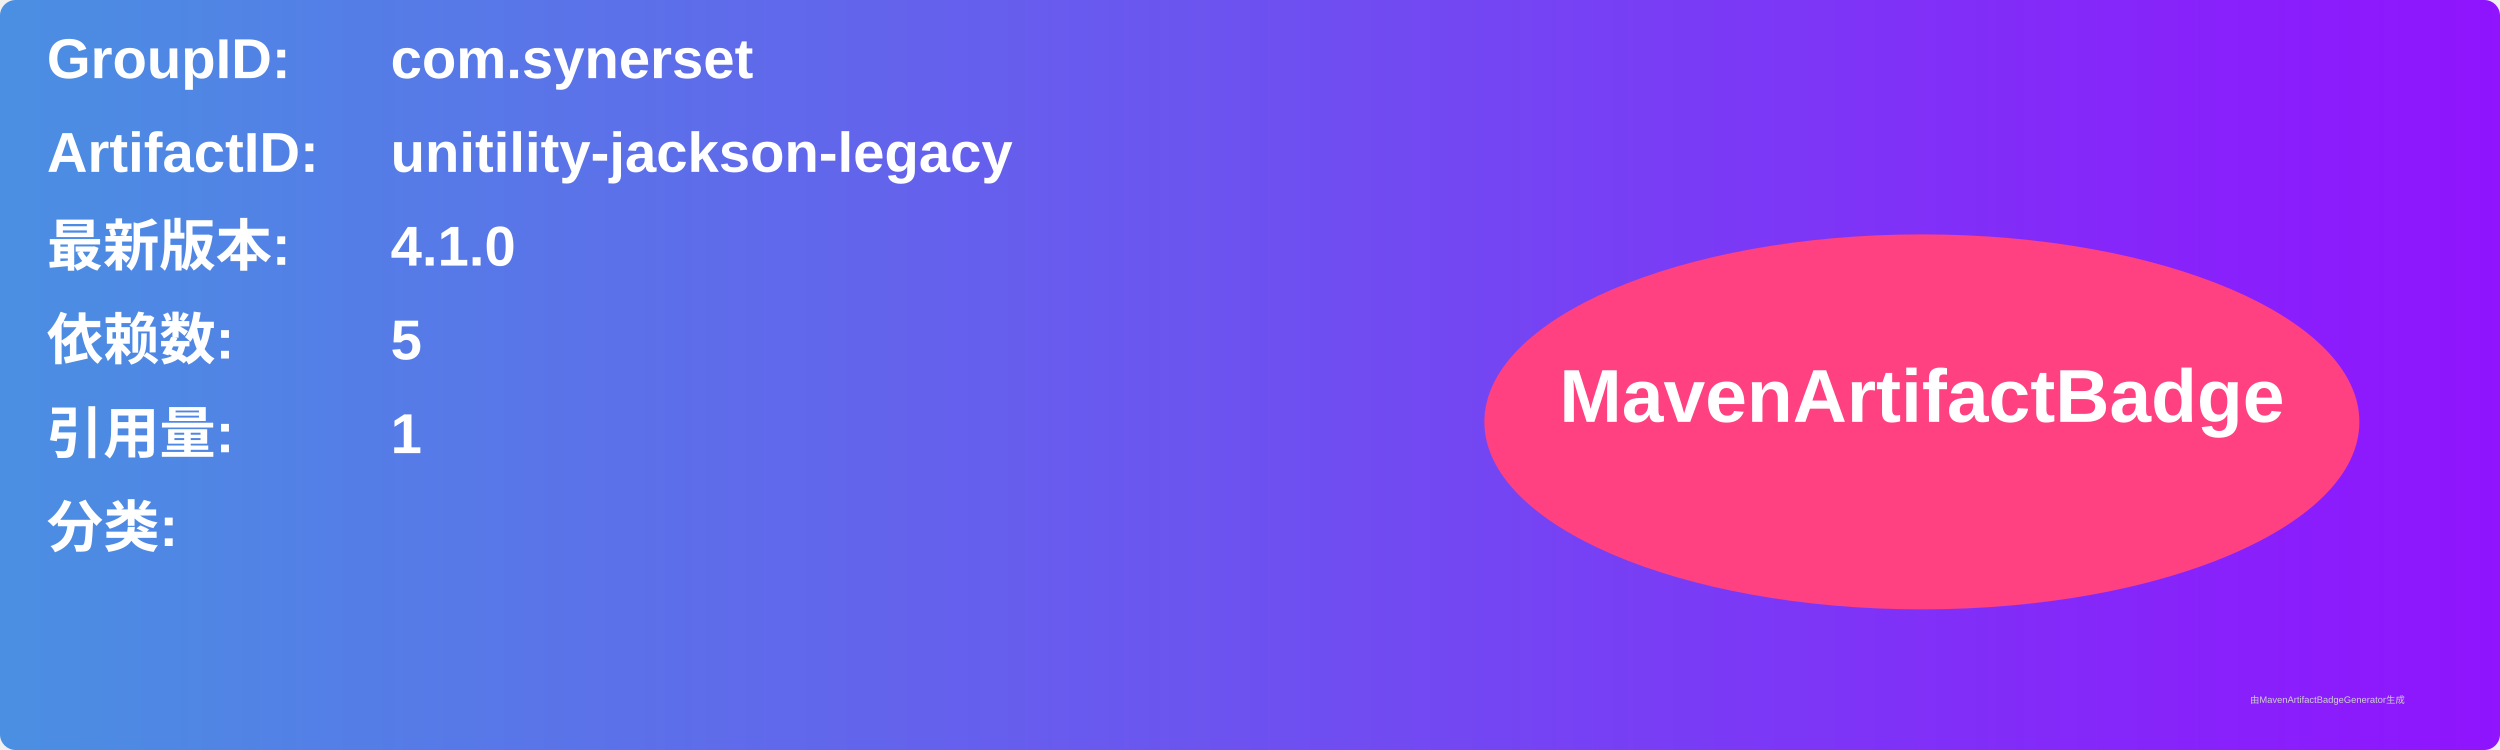
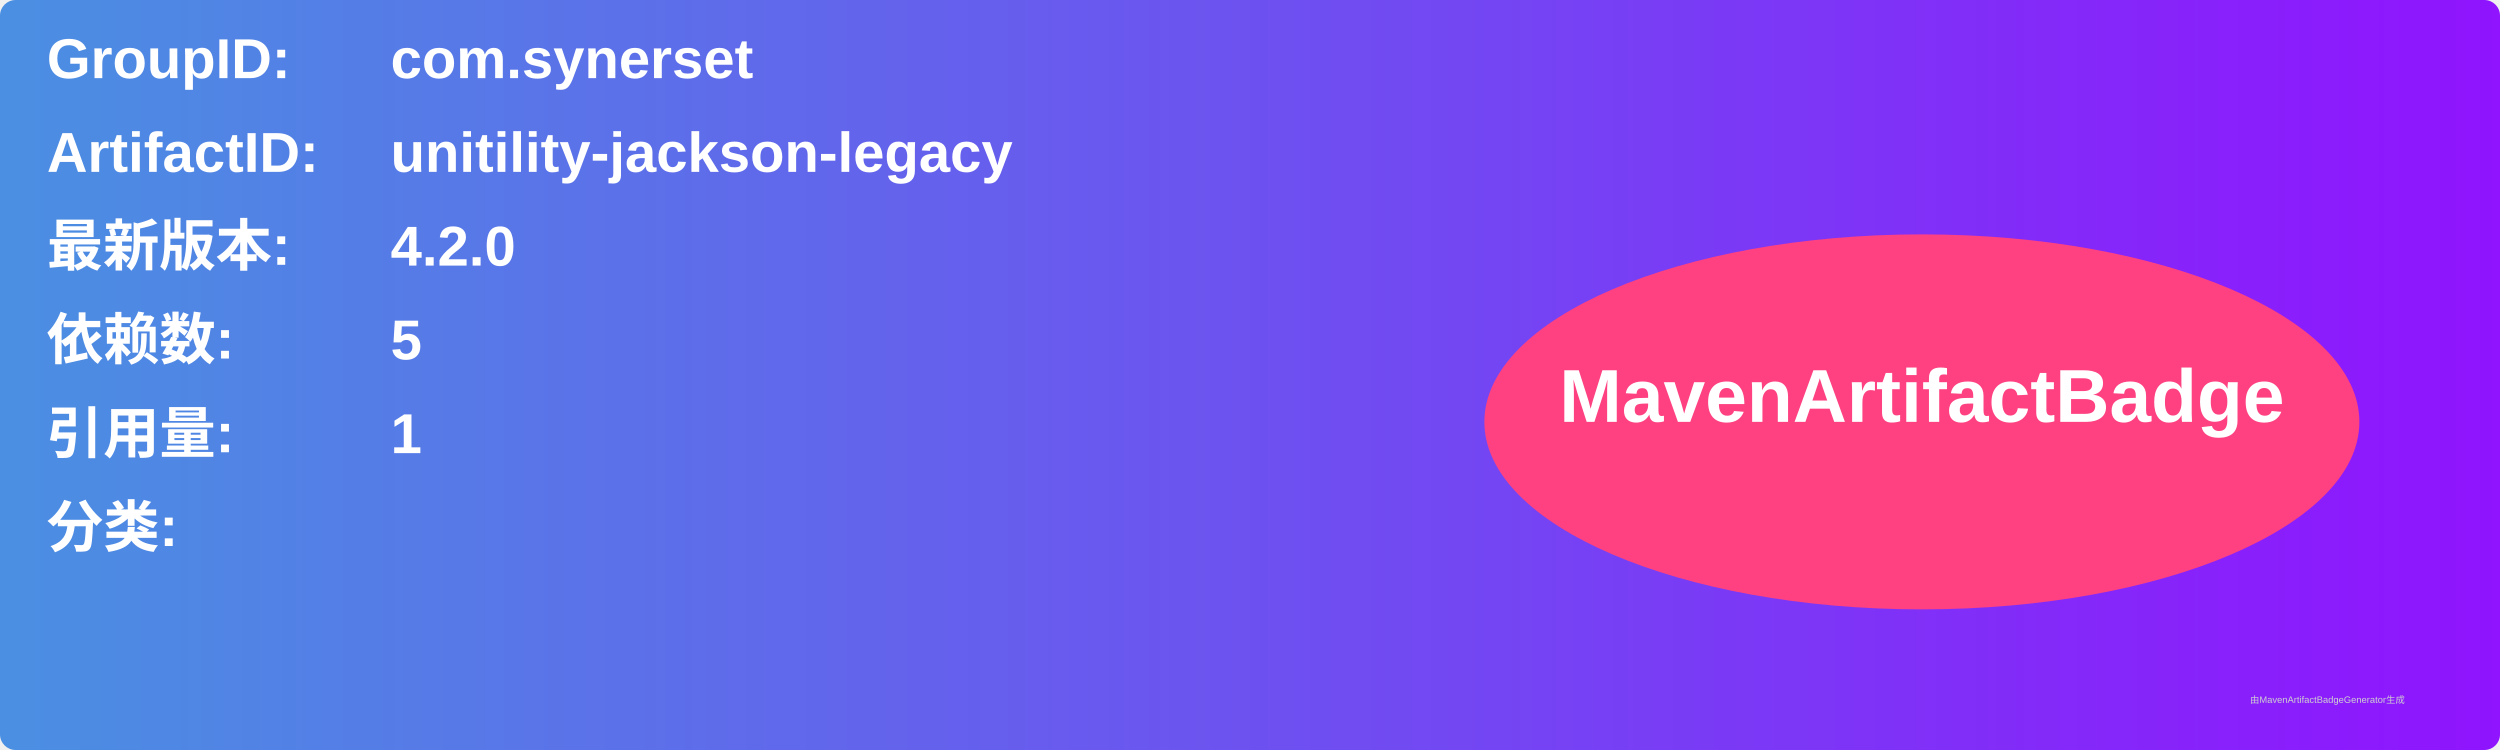
<svg xmlns="http://www.w3.org/2000/svg" width="800" height="240" viewBox="0 0 800 240">
  <linearGradient id="grad" x1="0%" y1="0%" x2="100%" y2="0%">
    <stop offset="0%" stop-color="#4a90e2" />
    <stop offset="100%" stop-color="#9013fe" />
  </linearGradient>
  <rect width="100%" height="100%" rx="5" ry="5" fill="url(#grad)" />
  <g transform="translate(15, 15)">
    <text x="0" y="10" font-family="Arial" font-size="18" fill="white" font-weight="bold" width="260">GroupID:</text>
    <text x="110" y="10" font-family="Arial" font-size="18" fill="white" font-weight="bold" width="460">com.synerset</text>
    <text x="0" y="40" font-family="Arial" font-size="18" fill="white" font-weight="bold" width="260">ArtifactID:</text>
    <text x="110" y="40" font-family="Arial" font-size="18" fill="white" font-weight="bold" width="460">unitility-jackson-legacy</text>
    <text x="0" y="70" font-family="Arial" font-size="18" fill="white" font-weight="bold">最新版本:</text>
    <text x="110" y="70" font-family="Arial" font-size="18" fill="white" font-weight="bold">
-       <tspan font-weight="bold">4.1.0</tspan>
+       <tspan font-weight="bold">4.2.0</tspan>
    </text>
    <text x="0" y="100" font-family="Arial" font-size="18" fill="white" font-weight="bold">依赖数: </text>
    <text x="110" y="100" font-family="Arial" font-size="18" fill="white">
      <tspan font-weight="bold">5</tspan>
    </text>
    <text x="0" y="130" font-family="Arial" font-size="18" fill="white" font-weight="bold">引用量: </text>
    <text x="110" y="130" font-family="Arial" font-size="18" fill="white">
      <tspan font-weight="bold">1</tspan>
    </text>
    <text x="0" y="160" font-family="Arial" font-size="18" fill="white" font-weight="bold">分类:</text>
    <text x="10" y="190" font-family="Arial" font-size="10" fill="white">
      <tspan font-weight="bold" />
    </text>
    <ellipse cx="600" cy="120" rx="140" ry="60" fill="#ff4081" />
    <text x="600" y="120" text-anchor="middle" font-family="Arial" font-size="24" fill="white" font-weight="bold">MavenArtifactBadge</text>
  </g>
  <text x="720" y="225" font-family="Arial" font-size="3" fill="#d0d0d0">由MavenArtifactBadgeGenerator生成</text>
</svg>
